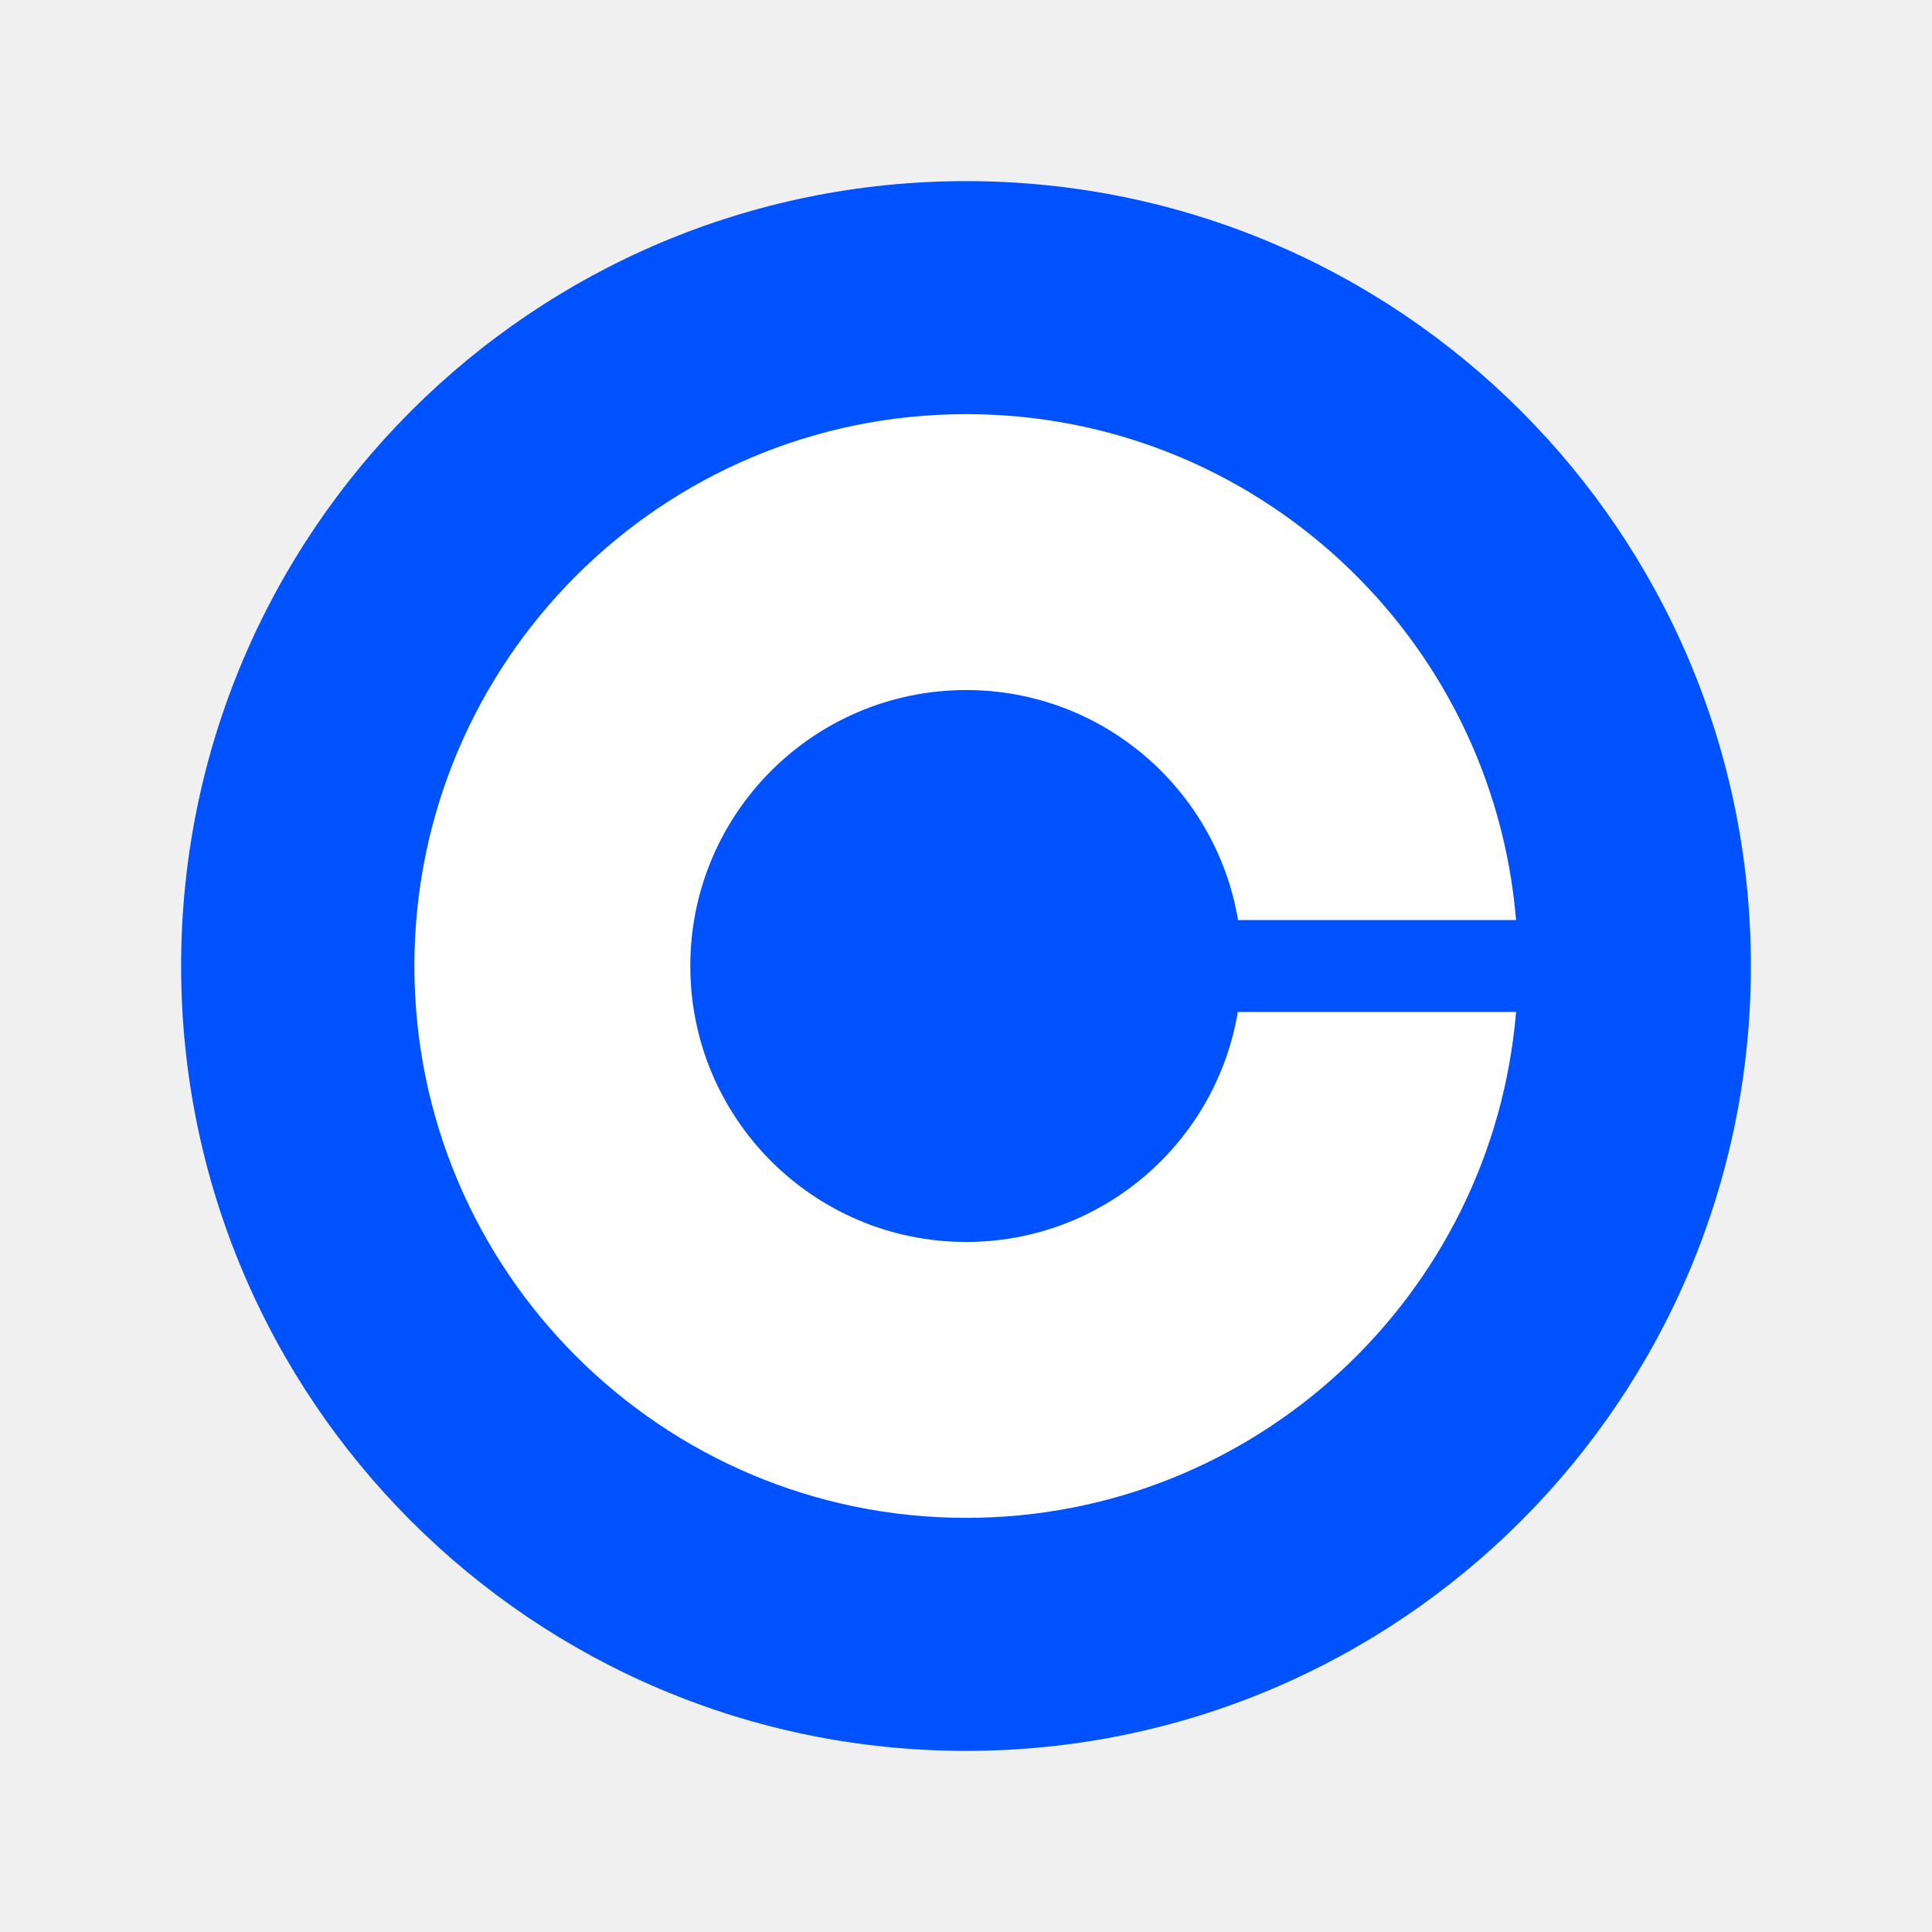
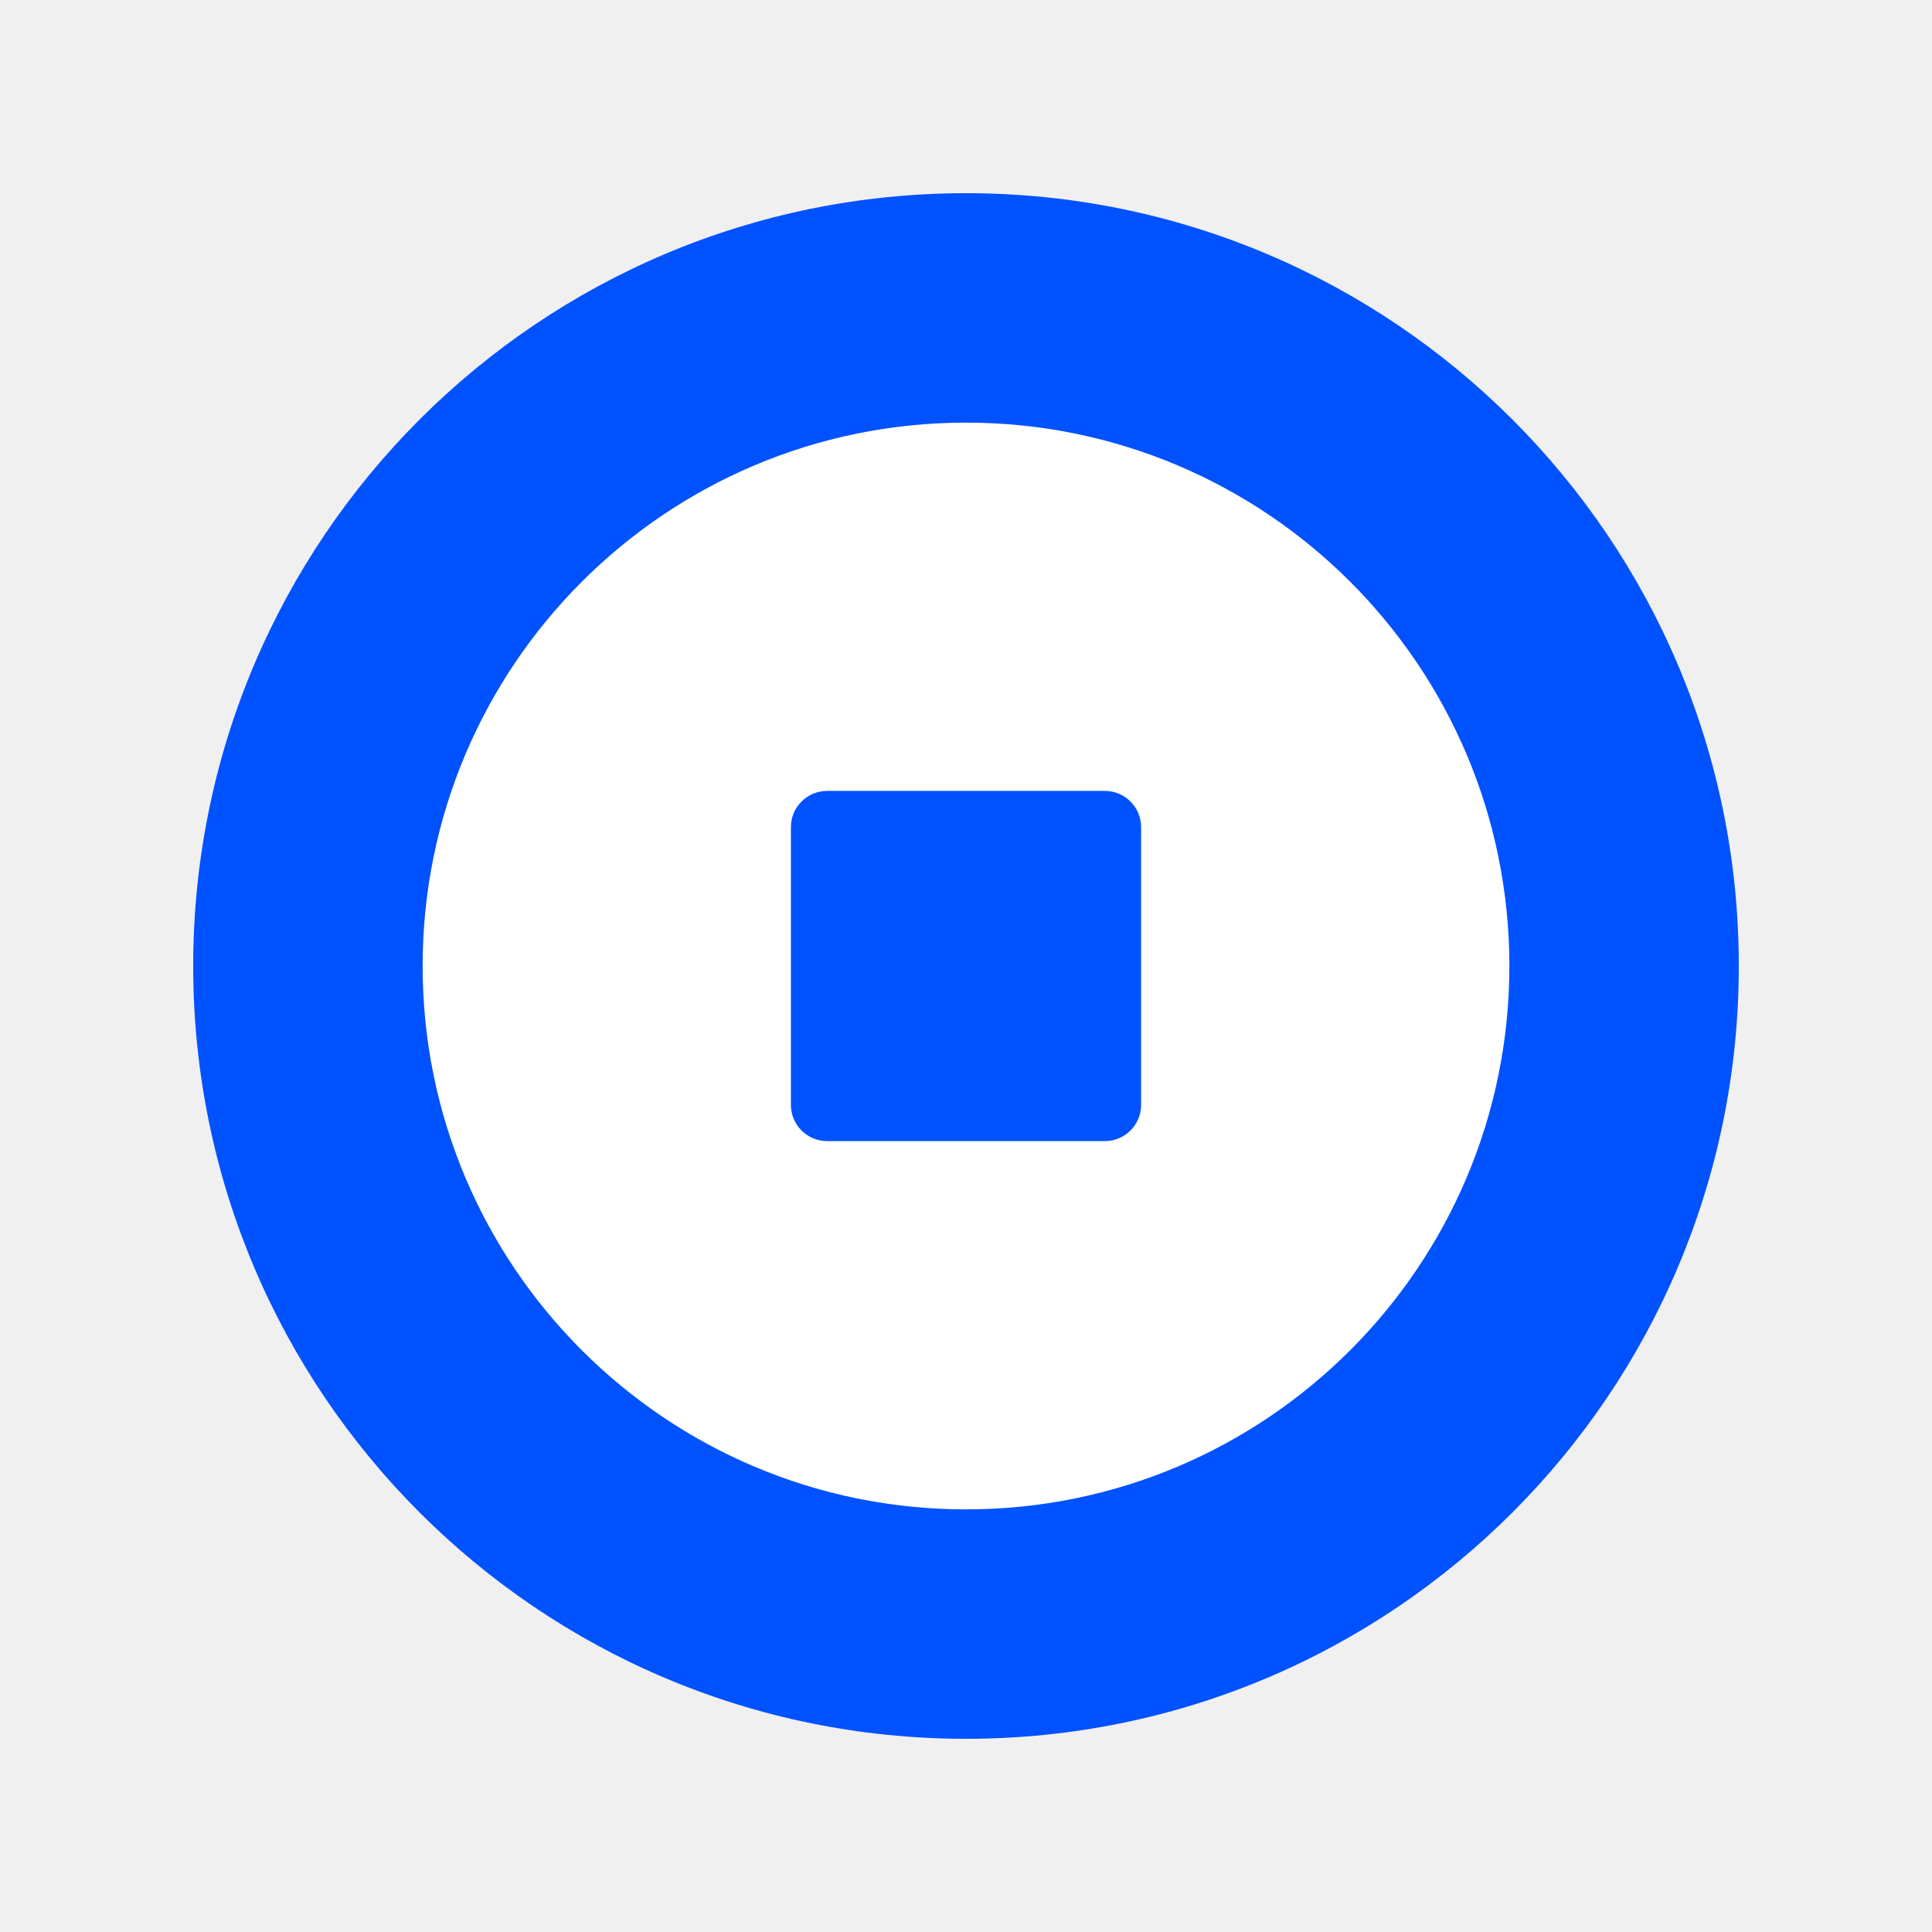
- <svg xmlns="http://www.w3.org/2000/svg" width="64" height="64" viewBox="0 0 64 64" fill="none">
-   <path d="M58 32C58 17.641 46.359 6 32 6C17.641 6 6 17.641 6 32C6 46.359 17.641 58 32 58C46.359 58 58 46.359 58 32Z" fill="#0052FF" />
-   <path d="M32.008 41.141C26.958 41.141 22.867 37.05 22.867 32C22.867 26.95 26.958 22.859 32.008 22.859C36.532 22.859 40.288 26.158 41.011 30.477H50.221C49.444 21.092 41.59 13.719 32.008 13.719C21.915 13.719 13.727 21.907 13.727 32C13.727 42.093 21.915 50.281 32.008 50.281C41.59 50.281 49.444 42.908 50.221 33.523H41.004C40.28 37.842 36.532 41.141 32.008 41.141Z" fill="white" />
+ <svg xmlns="http://www.w3.org/2000/svg" fill="none" viewBox="0 0 100 100" height="64" width="64">
+   <path fill="#0052FF" d="M10 50c0 22.091 17.909 40 40 40s40-17.909 40-40-17.909-40-40-40-40 17.909-40 40Z" />
+   <path fill="#fff" fill-rule="evenodd" d="M21.875 50c0 15.533 12.592 28.125 28.125 28.125S78.125 65.533 78.125 50 65.533 21.875 50 21.875 21.875 34.467 21.875 50Zm20.938-9.063c-1.036 0-1.876.84-1.876 1.876v14.374c0 1.036.84 1.876 1.876 1.876h14.374c1.036 0 1.876-.84 1.876-1.876V42.813c0-1.036-.84-1.876-1.876-1.876H42.813Z" clip-rule="evenodd" />
</svg>
